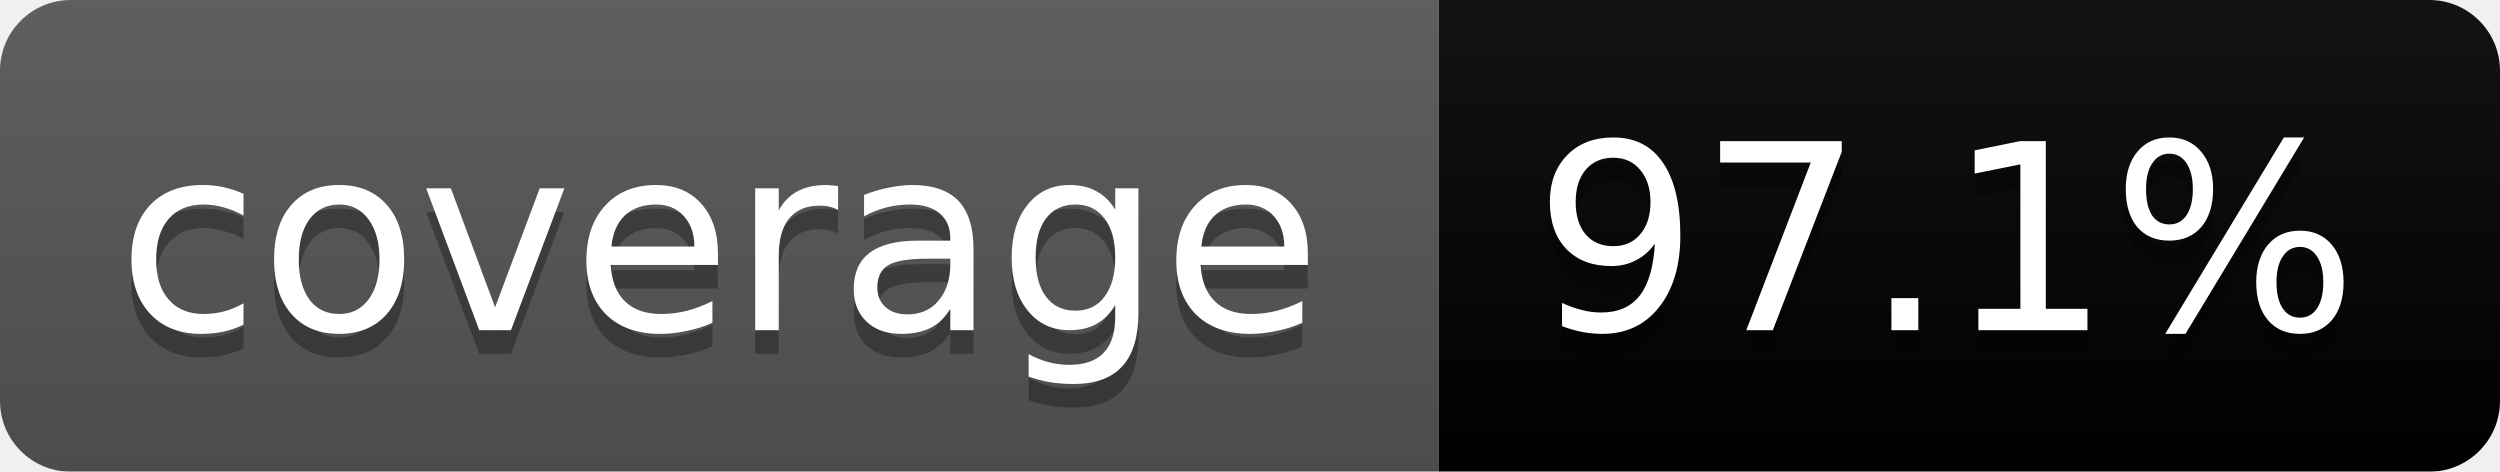
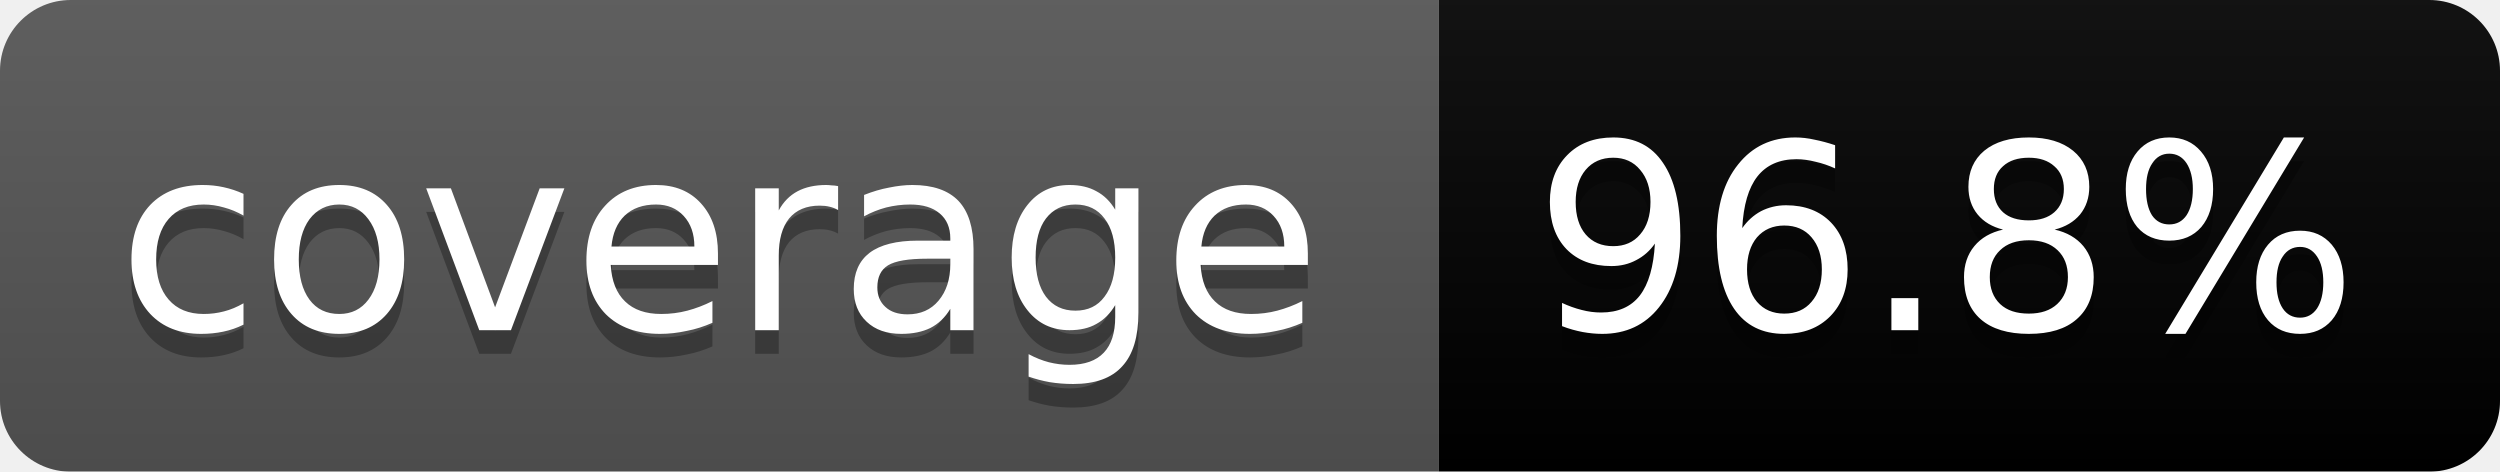
<svg xmlns="http://www.w3.org/2000/svg" width="106" height="20">
  <linearGradient id="b" x2="0" y2="100%">
    <stop offset="0" stop-color="#bbb" stop-opacity=".1" />
    <stop offset="1" stop-opacity=".1" />
  </linearGradient>
  <mask id="a">
    <rect width="106" height="20" rx="3" fill="#fff" />
  </mask>
  <g mask="url(#a)">
    <path fill="#555" d="M0 0h61v20H0z" />
    <path fill="brightgreen" d="M61 0h45v20H61z" />
    <path fill="url(#b)" d="M0 0h106v20H0z" />
  </g>
  <g fill="#fff" text-anchor="middle" font-family="DejaVu Sans,Verdana,Geneva,sans-serif" font-size="11">
    <text x="30.5" y="15" fill="#010101" fill-opacity=".3">coverage</text>
    <text x="30.5" y="14">coverage</text>
-     <text x="82.5" y="15" fill="#010101" fill-opacity=".3">97.1%</text>
-     <text x="82.5" y="14">97.1%</text>
+     <text x="82.5" y="15" fill="#010101" fill-opacity=".3">96.8%</text>
+     <text x="82.5" y="14">96.8%</text>
  </g>
</svg>
